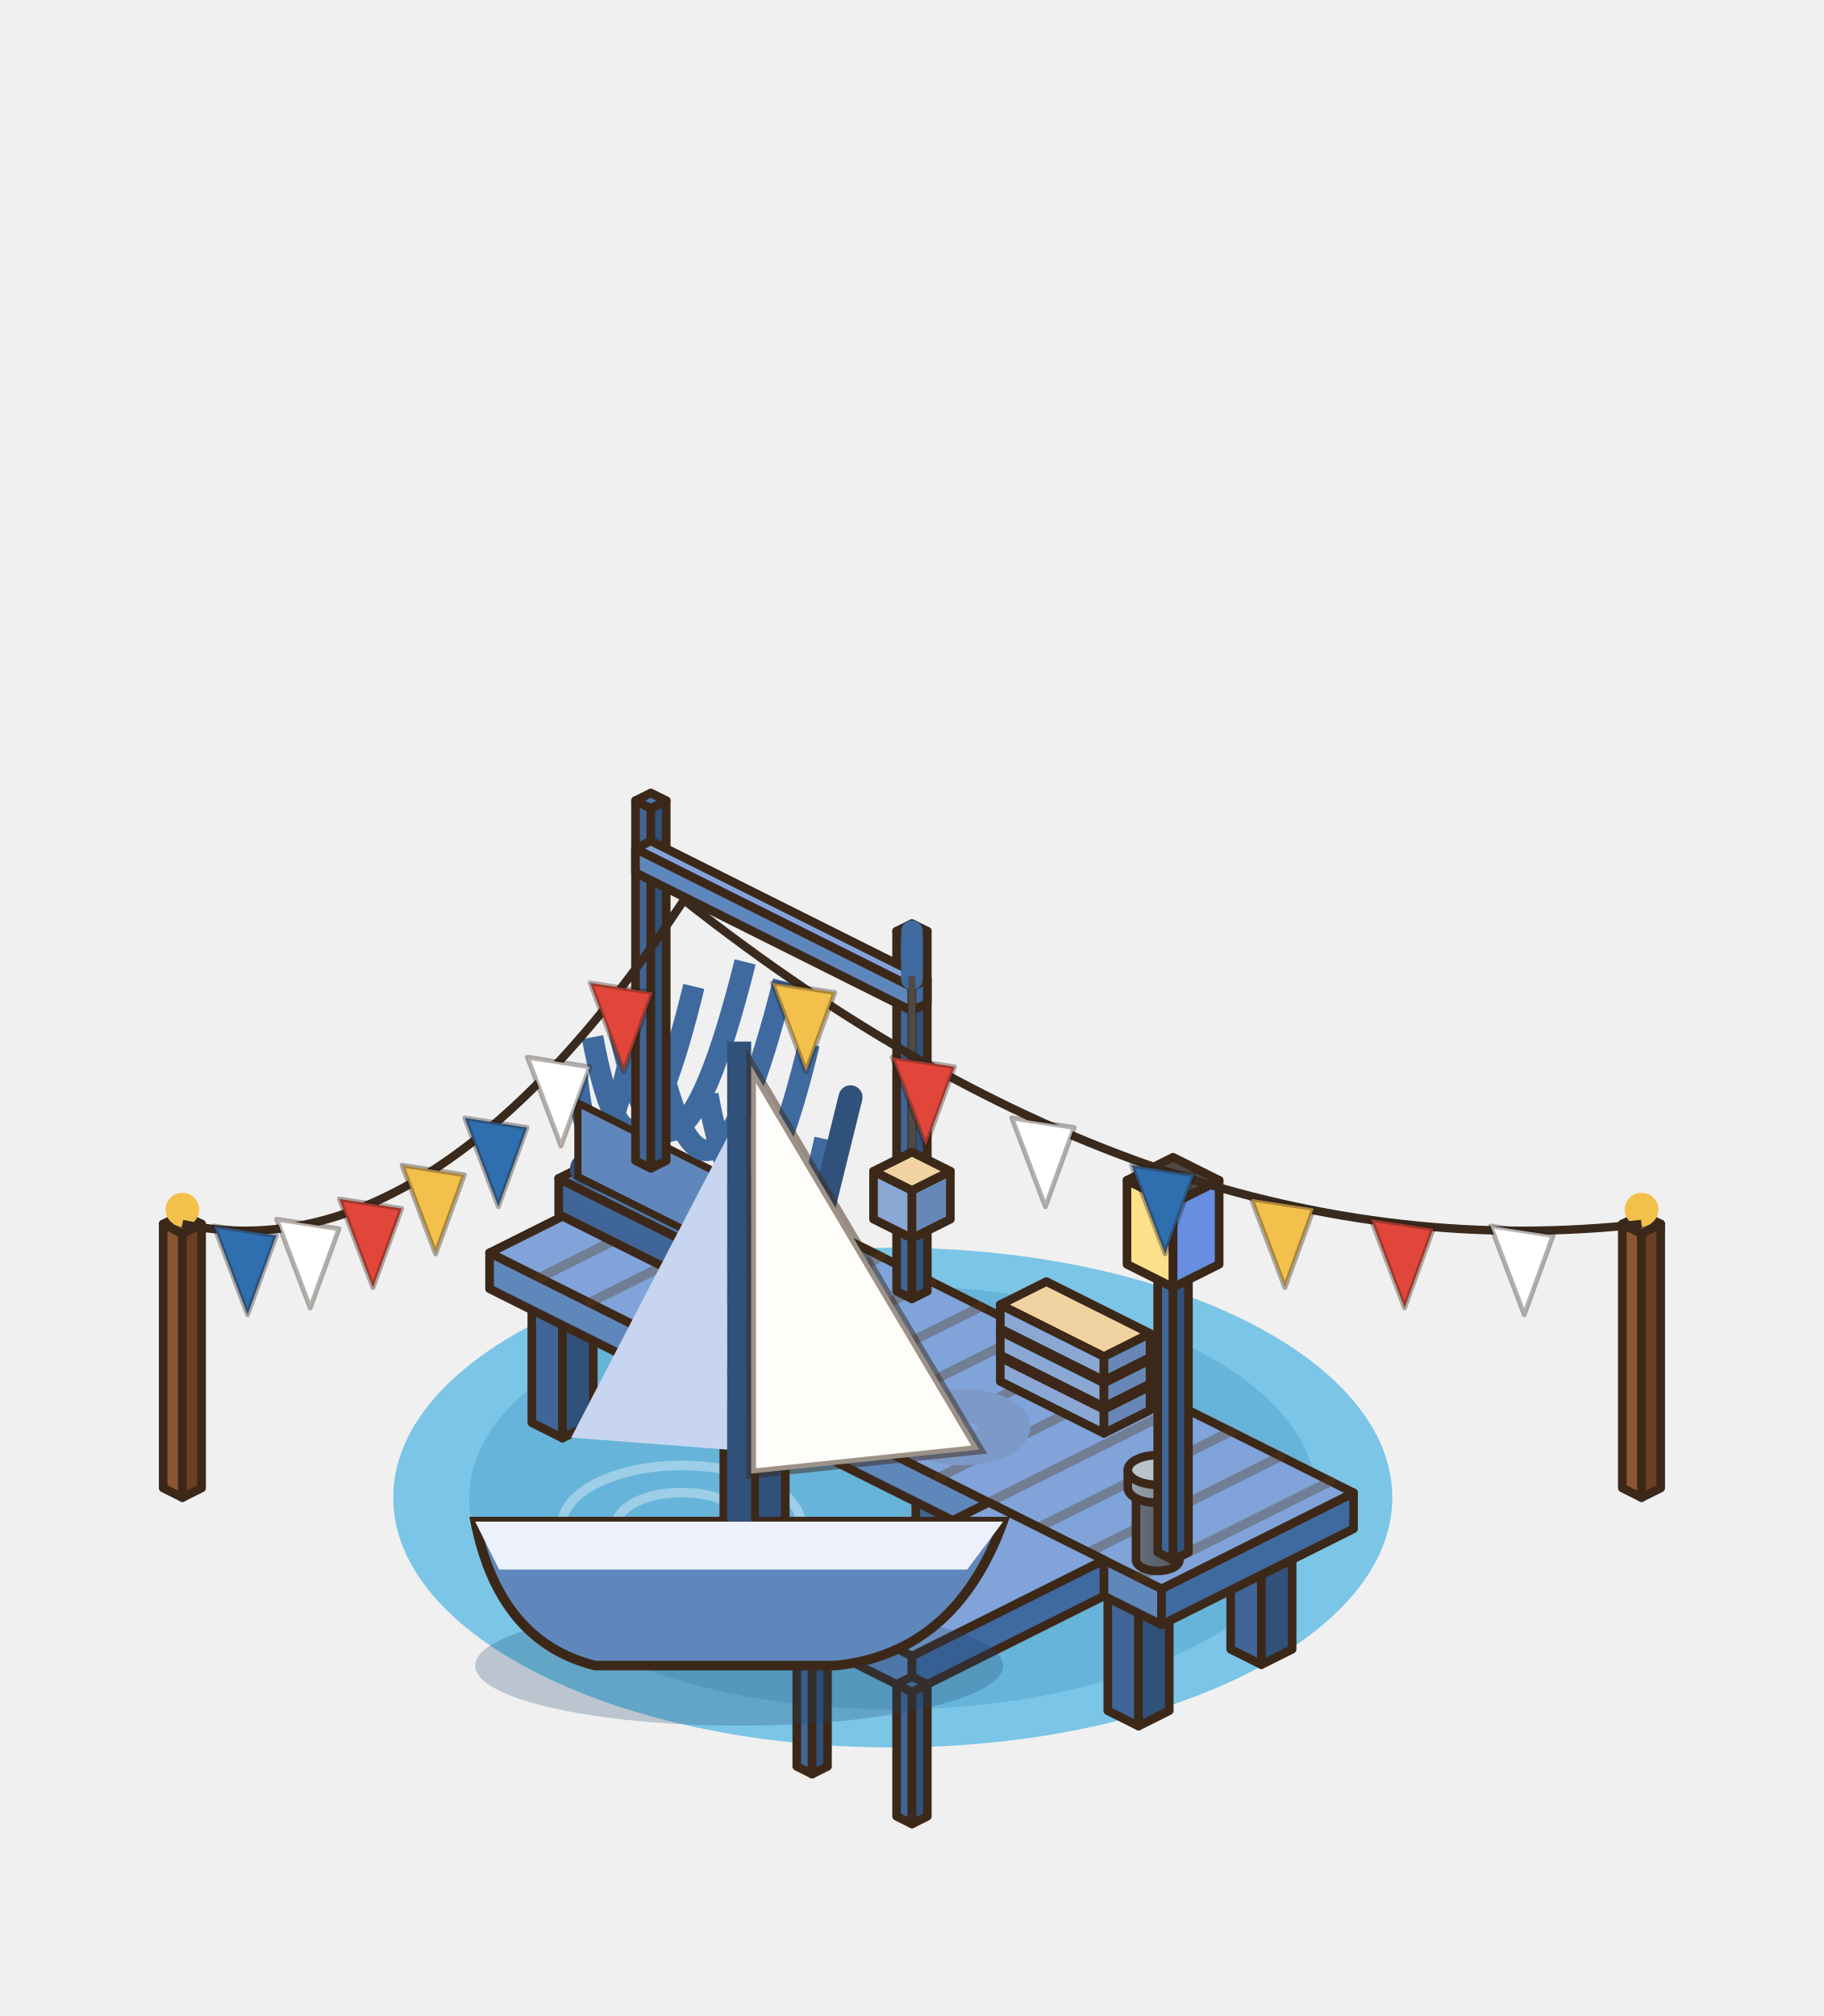
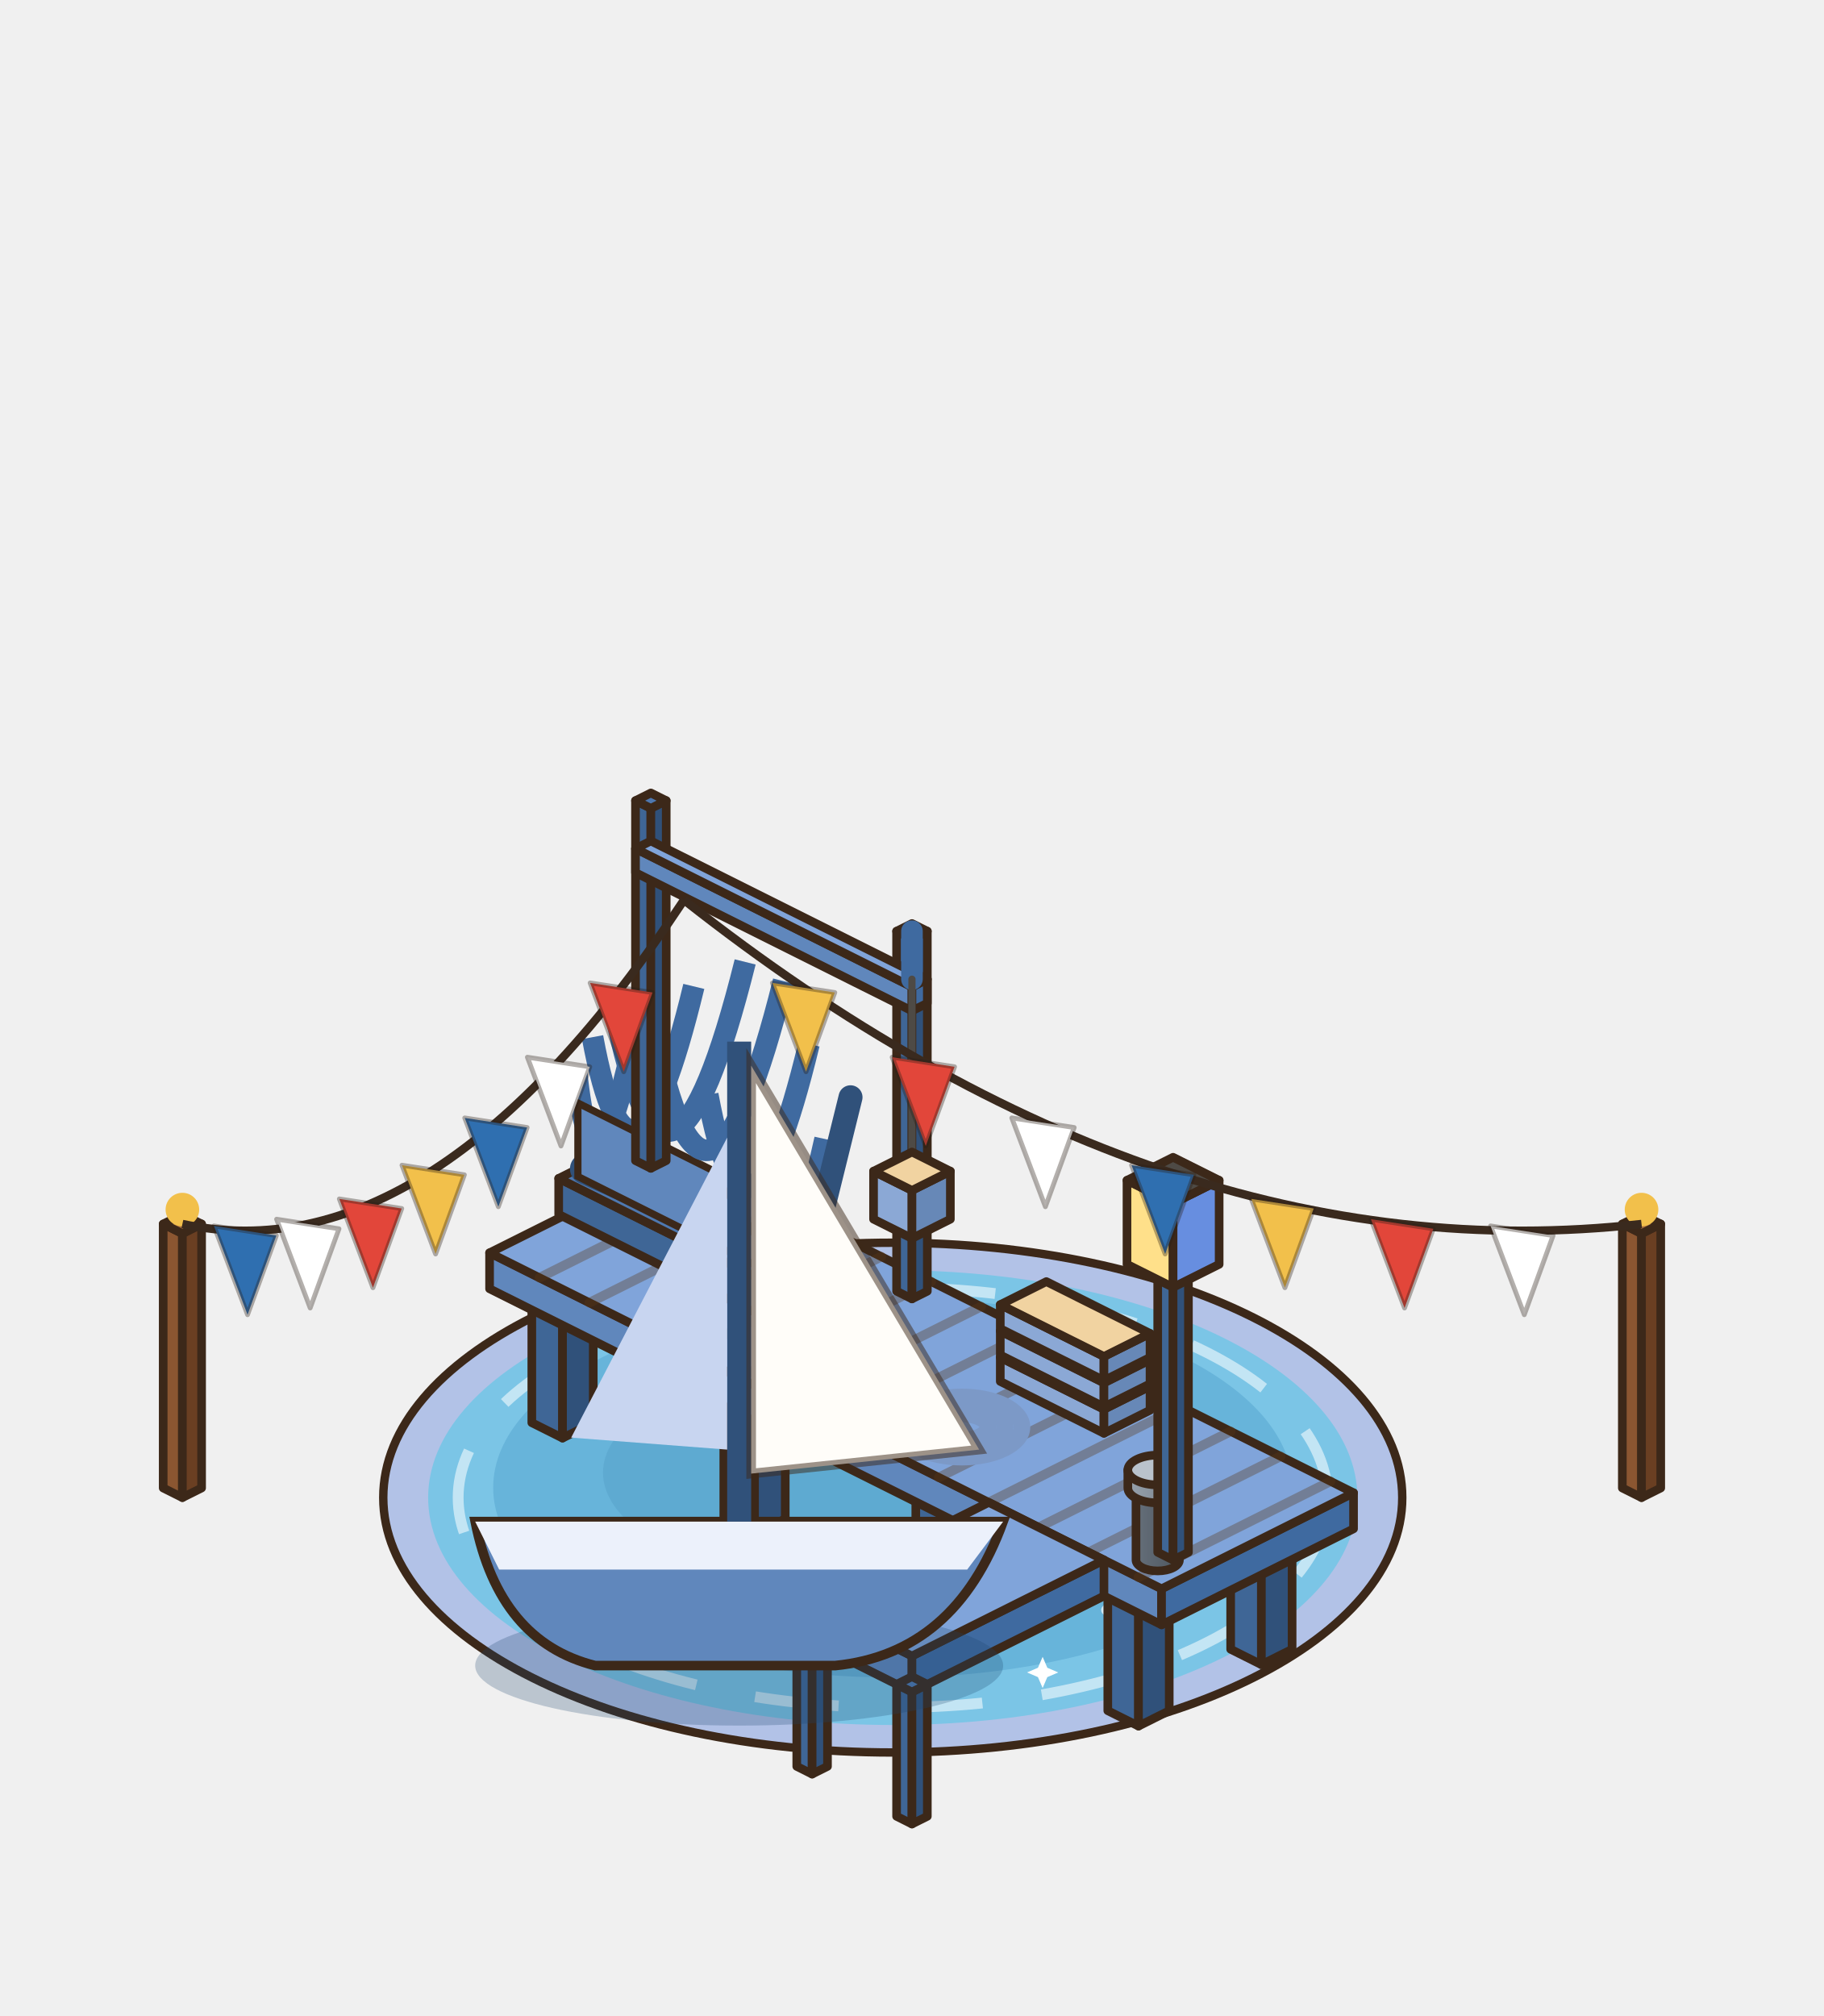
<svg xmlns="http://www.w3.org/2000/svg" width="190" height="210" viewBox="-95 -155 190 210">
  <g transform="scale(1.25)">
-     <ellipse cx="-1.6" cy="0.8" rx="41.63" ry="20.82" fill="#7BC5E6" />
-     <ellipse cx="-1.6" cy="0.8" rx="35.3" ry="17.65" fill="#67B4DA" />
-     <ellipse cx="-19.2" cy="3.1" rx="5.43" ry="2.72" fill="none" stroke="rgba(255,255,255,.35)" stroke-width="0.8" />
-     <ellipse cx="-19.2" cy="3.1" rx="9.96" ry="4.98" fill="none" stroke="rgba(255,255,255,.35)" stroke-width="0.8" />
+     <ellipse cx="-1.6" cy="0.8" rx="42.46" ry="21.24" fill="#B2C2E7" stroke="#3C2819" stroke-width="0.7" />
+     <ellipse cx="-1.6" cy="0.8" rx="38.72" ry="18.95" fill="#7BC5E6" />
+     <ellipse cx="-1.6" cy="-0.03" rx="33.3" ry="15.82" fill="#67B4DA" />
+     <ellipse cx="-1.6" cy="-1.28" rx="24.15" ry="9.99" fill="#58A3CB" opacity=".55" />
+     <ellipse cx="-1.6" cy="0.8" rx="36.22" ry="17.49" fill="none" stroke="#FFFFFF" stroke-width="0.9" stroke-dasharray="7 5" opacity=".55" />
+     <path d="M-27.5,7.05 q1.5,-1.6 3,0 q1.5,1.6 3,0" fill="none" stroke="#FFFFFF" stroke-width="0.9" stroke-linecap="round" opacity=".7" />
+     <path d="M16.22,10.17 q1.5,-1.6 3,0 q1.5,1.6 3,0" fill="none" stroke="#FFFFFF" stroke-width="0.9" stroke-linecap="round" opacity=".7" />
+     <path d="M-10.84,13.71 q1.5,-1.6 3,0 q1.5,1.6 3,0" fill="none" stroke="#FFFFFF" stroke-width="0.9" stroke-linecap="round" opacity=".7" />
+     <path d="M21.21,-3.36 q1.5,-1.6 3,0 q1.5,1.6 3,0" fill="none" stroke="#FFFFFF" stroke-width="0.9" stroke-linecap="round" opacity=".7" />
+     <path d="M-30.41,-5.45 q1.5,-1.6 3,0 q1.5,1.6 3,0" fill="none" stroke="#FFFFFF" stroke-width="0.9" stroke-linecap="round" opacity=".7" />
+     <path d="M-18.25,8.37 L-17.71,9.63 L-16.45,10.17 L-17.71,10.71 L-18.25,11.97 L-18.79,10.71 L-20.05,10.17 L-18.79,9.63 Z" fill="#FFFFFF" />
+     <path d="M10.89,14.07 L11.28,14.98 L12.19,15.37 L11.28,15.76 L10.89,16.67 L10.5,15.76 L9.59,15.37 L10.5,14.98 Z" fill="#FFFFFF" />
    <polygon points="-31.68,-5.44 -29.12,-4.16 -29.12,-15.16 -31.68,-16.44" fill="#3F6696" stroke="#3C2819" stroke-width="0.72" stroke-linejoin="round" />
    <polygon points="-26.56,-5.44 -29.12,-4.16 -29.12,-15.16 -26.56,-16.44" fill="#30517A" stroke="#3C2819" stroke-width="0.72" stroke-linejoin="round" />
    <polygon points="-29.12,-17.72 -26.56,-16.44 -29.12,-15.16 -31.68,-16.44" fill="#4E78B0" stroke="#3C2819" stroke-width="0.72" stroke-linejoin="round" />
    <polygon points="-21.44,-10.56 -18.88,-9.28 -18.88,-20.28 -21.44,-21.56" fill="#3F6696" stroke="#3C2819" stroke-width="0.72" stroke-linejoin="round" />
    <polygon points="-16.32,-10.56 -18.88,-9.28 -18.88,-20.28 -16.32,-21.56" fill="#30517A" stroke="#3C2819" stroke-width="0.72" stroke-linejoin="round" />
    <polygon points="-18.88,-22.84 -16.32,-21.56 -18.88,-20.28 -21.44,-21.56" fill="#4E78B0" stroke="#3C2819" stroke-width="0.72" stroke-linejoin="round" />
    <polygon points="-15.68,2.56 -13.12,3.84 -13.12,-7.16 -15.68,-8.44" fill="#3F6696" stroke="#3C2819" stroke-width="0.72" stroke-linejoin="round" />
    <polygon points="-10.56,2.56 -13.12,3.84 -13.12,-7.16 -10.56,-8.44" fill="#30517A" stroke="#3C2819" stroke-width="0.72" stroke-linejoin="round" />
    <polygon points="-13.12,-9.72 -10.56,-8.44 -13.12,-7.16 -15.68,-8.44" fill="#4E78B0" stroke="#3C2819" stroke-width="0.72" stroke-linejoin="round" />
    <polygon points="-5.44,-2.56 -2.88,-1.28 -2.88,-12.28 -5.44,-13.56" fill="#3F6696" stroke="#3C2819" stroke-width="0.72" stroke-linejoin="round" />
    <polygon points="-0.32,-2.56 -2.88,-1.28 -2.88,-12.28 -0.32,-13.56" fill="#30517A" stroke="#3C2819" stroke-width="0.72" stroke-linejoin="round" />
    <polygon points="-2.88,-14.84 -0.32,-13.56 -2.88,-12.28 -5.44,-13.56" fill="#4E78B0" stroke="#3C2819" stroke-width="0.72" stroke-linejoin="round" />
    <polygon points="0.32,10.56 2.88,11.84 2.88,0.84 0.32,-0.44" fill="#3F6696" stroke="#3C2819" stroke-width="0.72" stroke-linejoin="round" />
    <polygon points="5.44,10.56 2.88,11.84 2.88,0.84 5.44,-0.44" fill="#30517A" stroke="#3C2819" stroke-width="0.72" stroke-linejoin="round" />
    <polygon points="2.88,-1.72 5.44,-0.44 2.88,0.84 0.32,-0.44" fill="#4E78B0" stroke="#3C2819" stroke-width="0.72" stroke-linejoin="round" />
    <polygon points="10.56,5.44 13.12,6.72 13.12,-4.28 10.56,-5.56" fill="#3F6696" stroke="#3C2819" stroke-width="0.72" stroke-linejoin="round" />
    <polygon points="15.68,5.44 13.12,6.72 13.12,-4.28 15.68,-5.56" fill="#30517A" stroke="#3C2819" stroke-width="0.72" stroke-linejoin="round" />
    <polygon points="13.12,-6.84 15.68,-5.56 13.12,-4.28 10.56,-5.56" fill="#4E78B0" stroke="#3C2819" stroke-width="0.72" stroke-linejoin="round" />
    <polygon points="16.32,18.56 18.88,19.84 18.88,8.84 16.32,7.56" fill="#3F6696" stroke="#3C2819" stroke-width="0.72" stroke-linejoin="round" />
    <polygon points="21.44,18.56 18.88,19.84 18.88,8.84 21.44,7.56" fill="#30517A" stroke="#3C2819" stroke-width="0.72" stroke-linejoin="round" />
    <polygon points="18.88,6.28 21.44,7.56 18.88,8.84 16.32,7.56" fill="#4E78B0" stroke="#3C2819" stroke-width="0.72" stroke-linejoin="round" />
    <polygon points="26.56,13.44 29.12,14.72 29.12,3.72 26.56,2.44" fill="#3F6696" stroke="#3C2819" stroke-width="0.72" stroke-linejoin="round" />
    <polygon points="31.68,13.44 29.12,14.72 29.12,3.72 31.68,2.44" fill="#30517A" stroke="#3C2819" stroke-width="0.72" stroke-linejoin="round" />
    <polygon points="29.12,1.16 31.68,2.44 29.12,3.72 26.56,2.44" fill="#4E78B0" stroke="#3C2819" stroke-width="0.72" stroke-linejoin="round" />
    <polygon points="-35.2,-16.6 20.8,11.4 20.8,8.4 -35.2,-19.6" fill="#6087BC" stroke="#3C2819" stroke-width="0.72" stroke-linejoin="round" />
    <polygon points="36.8,3.4 20.8,11.4 20.8,8.4 36.8,0.4" fill="#3F6AA0" stroke="#3C2819" stroke-width="0.72" stroke-linejoin="round" />
    <polygon points="-19.2,-27.6 36.8,0.4 20.8,8.4 -35.2,-19.6" fill="#80A4DA" stroke="#3C2819" stroke-width="0.72" stroke-linejoin="round" />
    <line x1="-15.04" y1="-25.52" x2="-31.04" y2="-17.52" stroke="rgba(90,55,25,.35)" stroke-width="0.8" stroke-linecap="round" />
    <line x1="-10.88" y1="-23.44" x2="-26.88" y2="-15.44" stroke="rgba(90,55,25,.35)" stroke-width="0.8" stroke-linecap="round" />
    <line x1="-6.72" y1="-21.36" x2="-22.72" y2="-13.36" stroke="rgba(90,55,25,.35)" stroke-width="0.8" stroke-linecap="round" />
    <line x1="-2.56" y1="-19.28" x2="-18.56" y2="-11.28" stroke="rgba(90,55,25,.35)" stroke-width="0.8" stroke-linecap="round" />
    <line x1="1.6" y1="-17.2" x2="-14.4" y2="-9.2" stroke="rgba(90,55,25,.35)" stroke-width="0.8" stroke-linecap="round" />
    <line x1="5.76" y1="-15.12" x2="-10.24" y2="-7.12" stroke="rgba(90,55,25,.35)" stroke-width="0.8" stroke-linecap="round" />
    <line x1="9.92" y1="-13.04" x2="-6.08" y2="-5.04" stroke="rgba(90,55,25,.35)" stroke-width="0.8" stroke-linecap="round" />
    <line x1="14.08" y1="-10.96" x2="-1.92" y2="-2.96" stroke="rgba(90,55,25,.35)" stroke-width="0.8" stroke-linecap="round" />
    <line x1="18.24" y1="-8.88" x2="2.24" y2="-0.88" stroke="rgba(90,55,25,.35)" stroke-width="0.8" stroke-linecap="round" />
    <line x1="22.4" y1="-6.8" x2="6.4" y2="1.2" stroke="rgba(90,55,25,.35)" stroke-width="0.8" stroke-linecap="round" />
    <line x1="26.56" y1="-4.72" x2="10.56" y2="3.28" stroke="rgba(90,55,25,.35)" stroke-width="0.8" stroke-linecap="round" />
    <line x1="30.72" y1="-2.64" x2="14.72" y2="5.36" stroke="rgba(90,55,25,.35)" stroke-width="0.8" stroke-linecap="round" />
    <line x1="34.88" y1="-0.56" x2="18.88" y2="7.44" stroke="rgba(90,55,25,.35)" stroke-width="0.8" stroke-linecap="round" />
    <polygon points="-9.6,12.2 0,17 0,14 -9.6,9.2" fill="#6087BC" stroke="#3C2819" stroke-width="0.72" stroke-linejoin="round" />
    <polygon points="16,9 0,17 0,14 16,6" fill="#3F6AA0" stroke="#3C2819" stroke-width="0.72" stroke-linejoin="round" />
    <polygon points="6.4,1.2 16,6 0,14 -9.6,9.2" fill="#80A4DA" stroke="#3C2819" stroke-width="0.72" stroke-linejoin="round" />
    <polygon points="-1.28,27.36 0,28 0,17 -1.28,16.36" fill="#3F6696" stroke="#3C2819" stroke-width="0.72" stroke-linejoin="round" />
    <polygon points="1.28,27.36 0,28 0,17 1.28,16.36" fill="#30517A" stroke="#3C2819" stroke-width="0.72" stroke-linejoin="round" />
    <polygon points="0,15.72 1.28,16.36 0,17 -1.28,16.36" fill="#4E78B0" stroke="#3C2819" stroke-width="0.72" stroke-linejoin="round" />
    <polygon points="-9.6,23.2 -8.32,23.84 -8.32,12.84 -9.6,12.2" fill="#3F6696" stroke="#3C2819" stroke-width="0.72" stroke-linejoin="round" />
    <polygon points="-7.04,23.2 -8.32,23.84 -8.32,12.84 -7.04,12.2" fill="#30517A" stroke="#3C2819" stroke-width="0.72" stroke-linejoin="round" />
    <polygon points="-8.32,11.56 -7.04,12.2 -8.32,12.84 -9.6,12.2" fill="#4E78B0" stroke="#3C2819" stroke-width="0.72" stroke-linejoin="round" />
    <polygon points="-29.44,-22.8 -9.6,-12.88 -9.6,-15.88 -29.44,-25.8" fill="#3F6696" stroke="#3C2819" stroke-width="0.72" stroke-linejoin="round" />
    <polygon points="-5.76,-14.8 -9.6,-12.88 -9.6,-15.88 -5.76,-17.8" fill="#30517A" stroke="#3C2819" stroke-width="0.72" stroke-linejoin="round" />
    <polygon points="-25.6,-27.72 -5.76,-17.8 -9.6,-15.88 -29.44,-25.8" fill="#4E78B0" stroke="#3C2819" stroke-width="0.72" stroke-linejoin="round" />
    <path d="M-23.24,-37.08 Q-26.6,-21.8 -27.96,-34.73" stroke="#3F6AA0" stroke-width="1.8" fill="none" />
    <path d="M-18.18,-41.8 Q-23.4,-20.2 -26.62,-37.57" stroke="#3F6AA0" stroke-width="1.8" fill="none" />
    <path d="M-13.9,-43.84 Q-20.2,-18.6 -24.5,-38.54" stroke="#3F6AA0" stroke-width="1.8" fill="none" />
    <line x1="-27.2" y1="-26.6" x2="-8.64" y2="-18.32" stroke="#30517A" stroke-width="2.6" stroke-linecap="round" />
    <polygon points="-27.84,-25.96 -10.56,-17.32 -16.64,-26.48 -27.84,-32.08" fill="#6087BC" stroke="#3C2819" stroke-width="0.6" />
    <path d="M-10.7,-42.24 Q-17,-17 -21.3,-36.94" stroke="#3F6AA0" stroke-width="1.8" fill="none" />
    <path d="M-8.58,-37 Q-13.8,-15.4 -17.02,-32.77" stroke="#3F6AA0" stroke-width="1.8" fill="none" />
    <path d="M-7.24,-29.08 Q-10.6,-13.8 -11.96,-26.73" stroke="#3F6AA0" stroke-width="1.8" fill="none" />
    <line x1="-8.64" y1="-18.32" x2="-5.12" y2="-32.56" stroke="#30517A" stroke-width="2" stroke-linecap="round" />
    <polygon points="-23.04,-27.28 -21.76,-26.64 -21.76,-56.64 -23.04,-57.28" fill="#3F6696" stroke="#3C2819" stroke-width="0.72" stroke-linejoin="round" />
    <polygon points="-20.48,-27.28 -21.76,-26.64 -21.76,-56.64 -20.48,-57.28" fill="#30517A" stroke="#3C2819" stroke-width="0.72" stroke-linejoin="round" />
    <polygon points="-21.76,-57.92 -20.48,-57.28 -21.76,-56.64 -23.04,-57.28" fill="#4E78B0" stroke="#3C2819" stroke-width="0.72" stroke-linejoin="round" />
    <polygon points="-1.28,-16.4 0,-15.76 0,-45.76 -1.28,-46.4" fill="#3F6696" stroke="#3C2819" stroke-width="0.72" stroke-linejoin="round" />
    <polygon points="1.28,-16.4 0,-15.76 0,-45.76 1.28,-46.4" fill="#30517A" stroke="#3C2819" stroke-width="0.72" stroke-linejoin="round" />
    <polygon points="0,-47.04 1.28,-46.4 0,-45.76 -1.28,-46.4" fill="#4E78B0" stroke="#3C2819" stroke-width="0.72" stroke-linejoin="round" />
    <polygon points="-23.04,-51.28 0,-39.76 0,-41.76 -23.04,-53.28" fill="#6087BC" stroke="#3C2819" stroke-width="0.72" stroke-linejoin="round" />
    <polygon points="1.28,-40.4 0,-39.76 0,-41.76 1.28,-42.4" fill="#3F6AA0" stroke="#3C2819" stroke-width="0.72" stroke-linejoin="round" />
    <polygon points="-21.76,-53.92 1.28,-42.4 0,-41.76 -23.04,-53.28" fill="#80A4DA" stroke="#3C2819" stroke-width="0.72" stroke-linejoin="round" />
    <line x1="0" y1="-46.4" x2="0" y2="-42.4" stroke="#3F6AA0" stroke-width="1.8" stroke-linecap="round" />
    <line x1="0" y1="-42.4" x2="0" y2="-26.4" stroke="#4E4A45" stroke-width="0.6" stroke-linecap="round" />
    <polygon points="-3.2,-22.4 0,-20.8 0,-24.8 -3.2,-26.4" fill="#8BA8D5" stroke="#3C2819" stroke-width="0.72" stroke-linejoin="round" />
    <polygon points="3.2,-22.4 0,-20.8 0,-24.8 3.2,-26.4" fill="#6788B7" stroke="#3C2819" stroke-width="0.72" stroke-linejoin="round" />
    <polygon points="0,-28 3.2,-26.4 0,-24.8 -3.2,-26.4" fill="#F1D3A1" stroke="#3C2819" stroke-width="0.72" stroke-linejoin="round" />
    <polygon points="7.36,-8.88 16,-4.56 16,-6.56 7.36,-10.88" fill="#8BA8D5" stroke="#3C2819" stroke-width="0.72" stroke-linejoin="round" />
    <polygon points="19.84,-6.48 16,-4.56 16,-6.56 19.84,-8.48" fill="#6788B7" stroke="#3C2819" stroke-width="0.72" stroke-linejoin="round" />
    <polygon points="11.2,-12.8 19.84,-8.48 16,-6.56 7.36,-10.88" fill="#F1D3A1" stroke="#3C2819" stroke-width="0.72" stroke-linejoin="round" />
    <polygon points="7.36,-11.08 16,-6.76 16,-8.76 7.36,-13.08" fill="#8BA8D5" stroke="#3C2819" stroke-width="0.72" stroke-linejoin="round" />
    <polygon points="19.84,-8.68 16,-6.76 16,-8.76 19.84,-10.68" fill="#6788B7" stroke="#3C2819" stroke-width="0.72" stroke-linejoin="round" />
    <polygon points="11.2,-15 19.84,-10.68 16,-8.76 7.36,-13.08" fill="#F1D3A1" stroke="#3C2819" stroke-width="0.72" stroke-linejoin="round" />
    <polygon points="7.36,-13.28 16,-8.96 16,-10.96 7.36,-15.28" fill="#8BA8D5" stroke="#3C2819" stroke-width="0.72" stroke-linejoin="round" />
    <polygon points="19.84,-10.88 16,-8.96 16,-10.96 19.84,-12.88" fill="#6788B7" stroke="#3C2819" stroke-width="0.72" stroke-linejoin="round" />
    <polygon points="11.2,-17.2 19.84,-12.88 16,-10.96 7.36,-15.28" fill="#F1D3A1" stroke="#3C2819" stroke-width="0.72" stroke-linejoin="round" />
    <ellipse cx="4.16" cy="-5.08" rx="5" ry="2.5" fill="none" stroke="#7C99C7" stroke-width="1.4" />
    <ellipse cx="4.16" cy="-5.08" rx="3.6" ry="1.8" fill="none" stroke="#7C99C7" stroke-width="1.4" />
    <ellipse cx="4.16" cy="-5.08" rx="2.2" ry="1.1" fill="none" stroke="#7C99C7" stroke-width="1.4" />
    <defs>
      <linearGradient id="bl-282" x1="0" x2="1">
        <stop offset="0" stop-color="#656F7A" />
        <stop offset="1" stop-color="#4E575F" />
      </linearGradient>
    </defs>
    <path d="M18.67,0 L18.67,6 A1.81,0.91 0 0 0 22.29,6 L22.29,0 Z" fill="url(#bl-282)" stroke="#3C2819" stroke-width="0.72" stroke-linejoin="round" />
    <ellipse cx="20.48" cy="0" rx="1.81" ry="0.91" fill="#656F7A" stroke="#3C2819" stroke-width="0.72" stroke-linejoin="round" />
    <defs>
      <linearGradient id="bt-282" x1="0" x2="1">
        <stop offset="0" stop-color="#97A1AB" />
        <stop offset="1" stop-color="#727E8A" />
      </linearGradient>
    </defs>
    <path d="M17.99,-1.5 L17.99,0 A2.49,1.24 0 0 0 22.97,0 L22.97,-1.5 Z" fill="url(#bt-282)" stroke="#3C2819" stroke-width="0.72" stroke-linejoin="round" />
    <ellipse cx="20.48" cy="-1.5" rx="2.49" ry="1.24" fill="#BAC3CC" stroke="#3C2819" stroke-width="0.72" stroke-linejoin="round" />
    <polygon points="20.48,5.36 21.76,6 21.76,-18 20.48,-18.64" fill="#3F6696" stroke="#3C2819" stroke-width="0.72" stroke-linejoin="round" />
    <polygon points="23.04,5.36 21.76,6 21.76,-18 23.04,-18.64" fill="#30517A" stroke="#3C2819" stroke-width="0.72" stroke-linejoin="round" />
    <polygon points="21.76,-19.28 23.04,-18.64 21.76,-18 20.48,-18.64" fill="#4E78B0" stroke="#3C2819" stroke-width="0.72" stroke-linejoin="round" />
    <polygon points="17.92,-18.64 21.76,-16.72 21.76,-23.72 17.92,-25.64" fill="#FFE08A" stroke="#3C2819" stroke-width="0.72" stroke-linejoin="round" />
    <polygon points="25.6,-18.64 21.76,-16.72 21.76,-23.72 25.6,-25.64" fill="#678EE0" stroke="#3C2819" stroke-width="0.72" stroke-linejoin="round" />
    <polygon points="21.76,-27.56 25.6,-25.64 21.76,-23.72 17.92,-25.64" fill="#4E4A45" stroke="#3C2819" stroke-width="0.72" stroke-linejoin="round" />
    <g transform="translate(0 0)">
      <ellipse cx="-14.4" cy="14.8" rx="22" ry="5" fill="rgba(30,70,110,.25)" />
      <path d="M-36.4,2.8 L7.6,2.8 Q3.6,13.8 -6.4,14.8 L-26.4,14.8 Q-34.4,12.8 -36.4,2.8 Z" fill="#6087BC" stroke="#3C2819" stroke-width="0.8" />
      <path d="M-36.4,2.8 L7.6,2.8 L4.6,6.8 L-34.4,6.8 Z" fill="#ECF1FB" />
      <line x1="-14.4" y1="2.8" x2="-14.4" y2="-37.2" stroke="#30517A" stroke-width="2" />
      <path d="M-13.4,-35.2 L-13.4,-1.2 L5.6,-3.2 Z" fill="#FFFDF9" stroke="rgba(60,40,25,.5)" stroke-width="0.8" />
      <path d="M-15.4,-29.2 L-15.4,-3.2 L-28.4,-4.2 Z" fill="#C8D5F0" />
    </g>
    <g transform="translate(0 0)">
      <polygon points="-62.4,0 -60.8,0.8 -60.8,-21.2 -62.4,-22" fill="#8B5631" stroke="#3C2819" stroke-width="0.72" stroke-linejoin="round" />
      <polygon points="-59.2,0 -60.8,0.8 -60.8,-21.2 -59.2,-22" fill="#6A3F22" stroke="#3C2819" stroke-width="0.72" stroke-linejoin="round" />
      <polygon points="-60.8,-22.8 -59.2,-22 -60.8,-21.2 -62.4,-22" fill="#A9703F" stroke="#3C2819" stroke-width="0.72" stroke-linejoin="round" />
      <circle cx="-60.8" cy="-23.2" r="1.4" fill="#F2C04B" />
      <polygon points="59.2,0 60.8,0.8 60.8,-21.2 59.2,-22" fill="#8B5631" stroke="#3C2819" stroke-width="0.72" stroke-linejoin="round" />
      <polygon points="62.4,0 60.8,0.8 60.8,-21.2 62.4,-22" fill="#6A3F22" stroke="#3C2819" stroke-width="0.72" stroke-linejoin="round" />
      <polygon points="60.8,-22.8 62.4,-22 60.8,-21.2 59.2,-22" fill="#A9703F" stroke="#3C2819" stroke-width="0.72" stroke-linejoin="round" />
      <circle cx="60.8" cy="-23.2" r="1.4" fill="#F2C04B" />
      <path d="M-19,-49 Q-39.9,-17.5 -60.8,-22" fill="none" stroke="#3A2A1E" stroke-width="0.7" />
      <polygon points="-26.82,-42.09 -21.62,-41.29 -24.02,-34.69" fill="#E2463A" stroke="rgba(40,30,20,.35)" stroke-width="0.4" stroke-linejoin="round" />
      <polygon points="-32.05,-35.9 -26.85,-35.1 -29.25,-28.5" fill="#FFFFFF" stroke="rgba(40,30,20,.35)" stroke-width="0.4" stroke-linejoin="round" />
      <polygon points="-37.27,-30.84 -32.07,-30.04 -34.47,-23.44" fill="#2F6FB0" stroke="rgba(40,30,20,.35)" stroke-width="0.4" stroke-linejoin="round" />
      <polygon points="-42.5,-26.9 -37.3,-26.1 -39.7,-19.5" fill="#F2C04B" stroke="rgba(40,30,20,.35)" stroke-width="0.4" stroke-linejoin="round" />
      <polygon points="-47.72,-24.09 -42.52,-23.29 -44.92,-16.69" fill="#E2463A" stroke="rgba(40,30,20,.35)" stroke-width="0.4" stroke-linejoin="round" />
      <polygon points="-52.95,-22.4 -47.75,-21.6 -50.15,-15" fill="#FFFFFF" stroke="rgba(40,30,20,.35)" stroke-width="0.4" stroke-linejoin="round" />
      <polygon points="-58.17,-21.84 -52.97,-21.04 -55.37,-14.44" fill="#2F6FB0" stroke="rgba(40,30,20,.35)" stroke-width="0.4" stroke-linejoin="round" />
      <path d="M-19,-49 Q20.9,-17.5 60.8,-22" fill="none" stroke="#3A2A1E" stroke-width="0.7" />
      <polygon points="-11.63,-42.09 -6.43,-41.29 -8.83,-34.69" fill="#F2C04B" stroke="rgba(40,30,20,.35)" stroke-width="0.4" stroke-linejoin="round" />
      <polygon points="-1.65,-35.9 3.55,-35.1 1.15,-28.5" fill="#E2463A" stroke="rgba(40,30,20,.35)" stroke-width="0.4" stroke-linejoin="round" />
      <polygon points="8.32,-30.84 13.52,-30.04 11.12,-23.44" fill="#FFFFFF" stroke="rgba(40,30,20,.35)" stroke-width="0.4" stroke-linejoin="round" />
      <polygon points="18.3,-26.9 23.5,-26.1 21.1,-19.5" fill="#2F6FB0" stroke="rgba(40,30,20,.35)" stroke-width="0.4" stroke-linejoin="round" />
      <polygon points="28.28,-24.09 33.48,-23.29 31.08,-16.69" fill="#F2C04B" stroke="rgba(40,30,20,.35)" stroke-width="0.4" stroke-linejoin="round" />
      <polygon points="38.25,-22.4 43.45,-21.6 41.05,-15" fill="#E2463A" stroke="rgba(40,30,20,.35)" stroke-width="0.4" stroke-linejoin="round" />
      <polygon points="48.22,-21.84 53.43,-21.04 51.03,-14.44" fill="#FFFFFF" stroke="rgba(40,30,20,.35)" stroke-width="0.4" stroke-linejoin="round" />
    </g>
  </g>
</svg>
